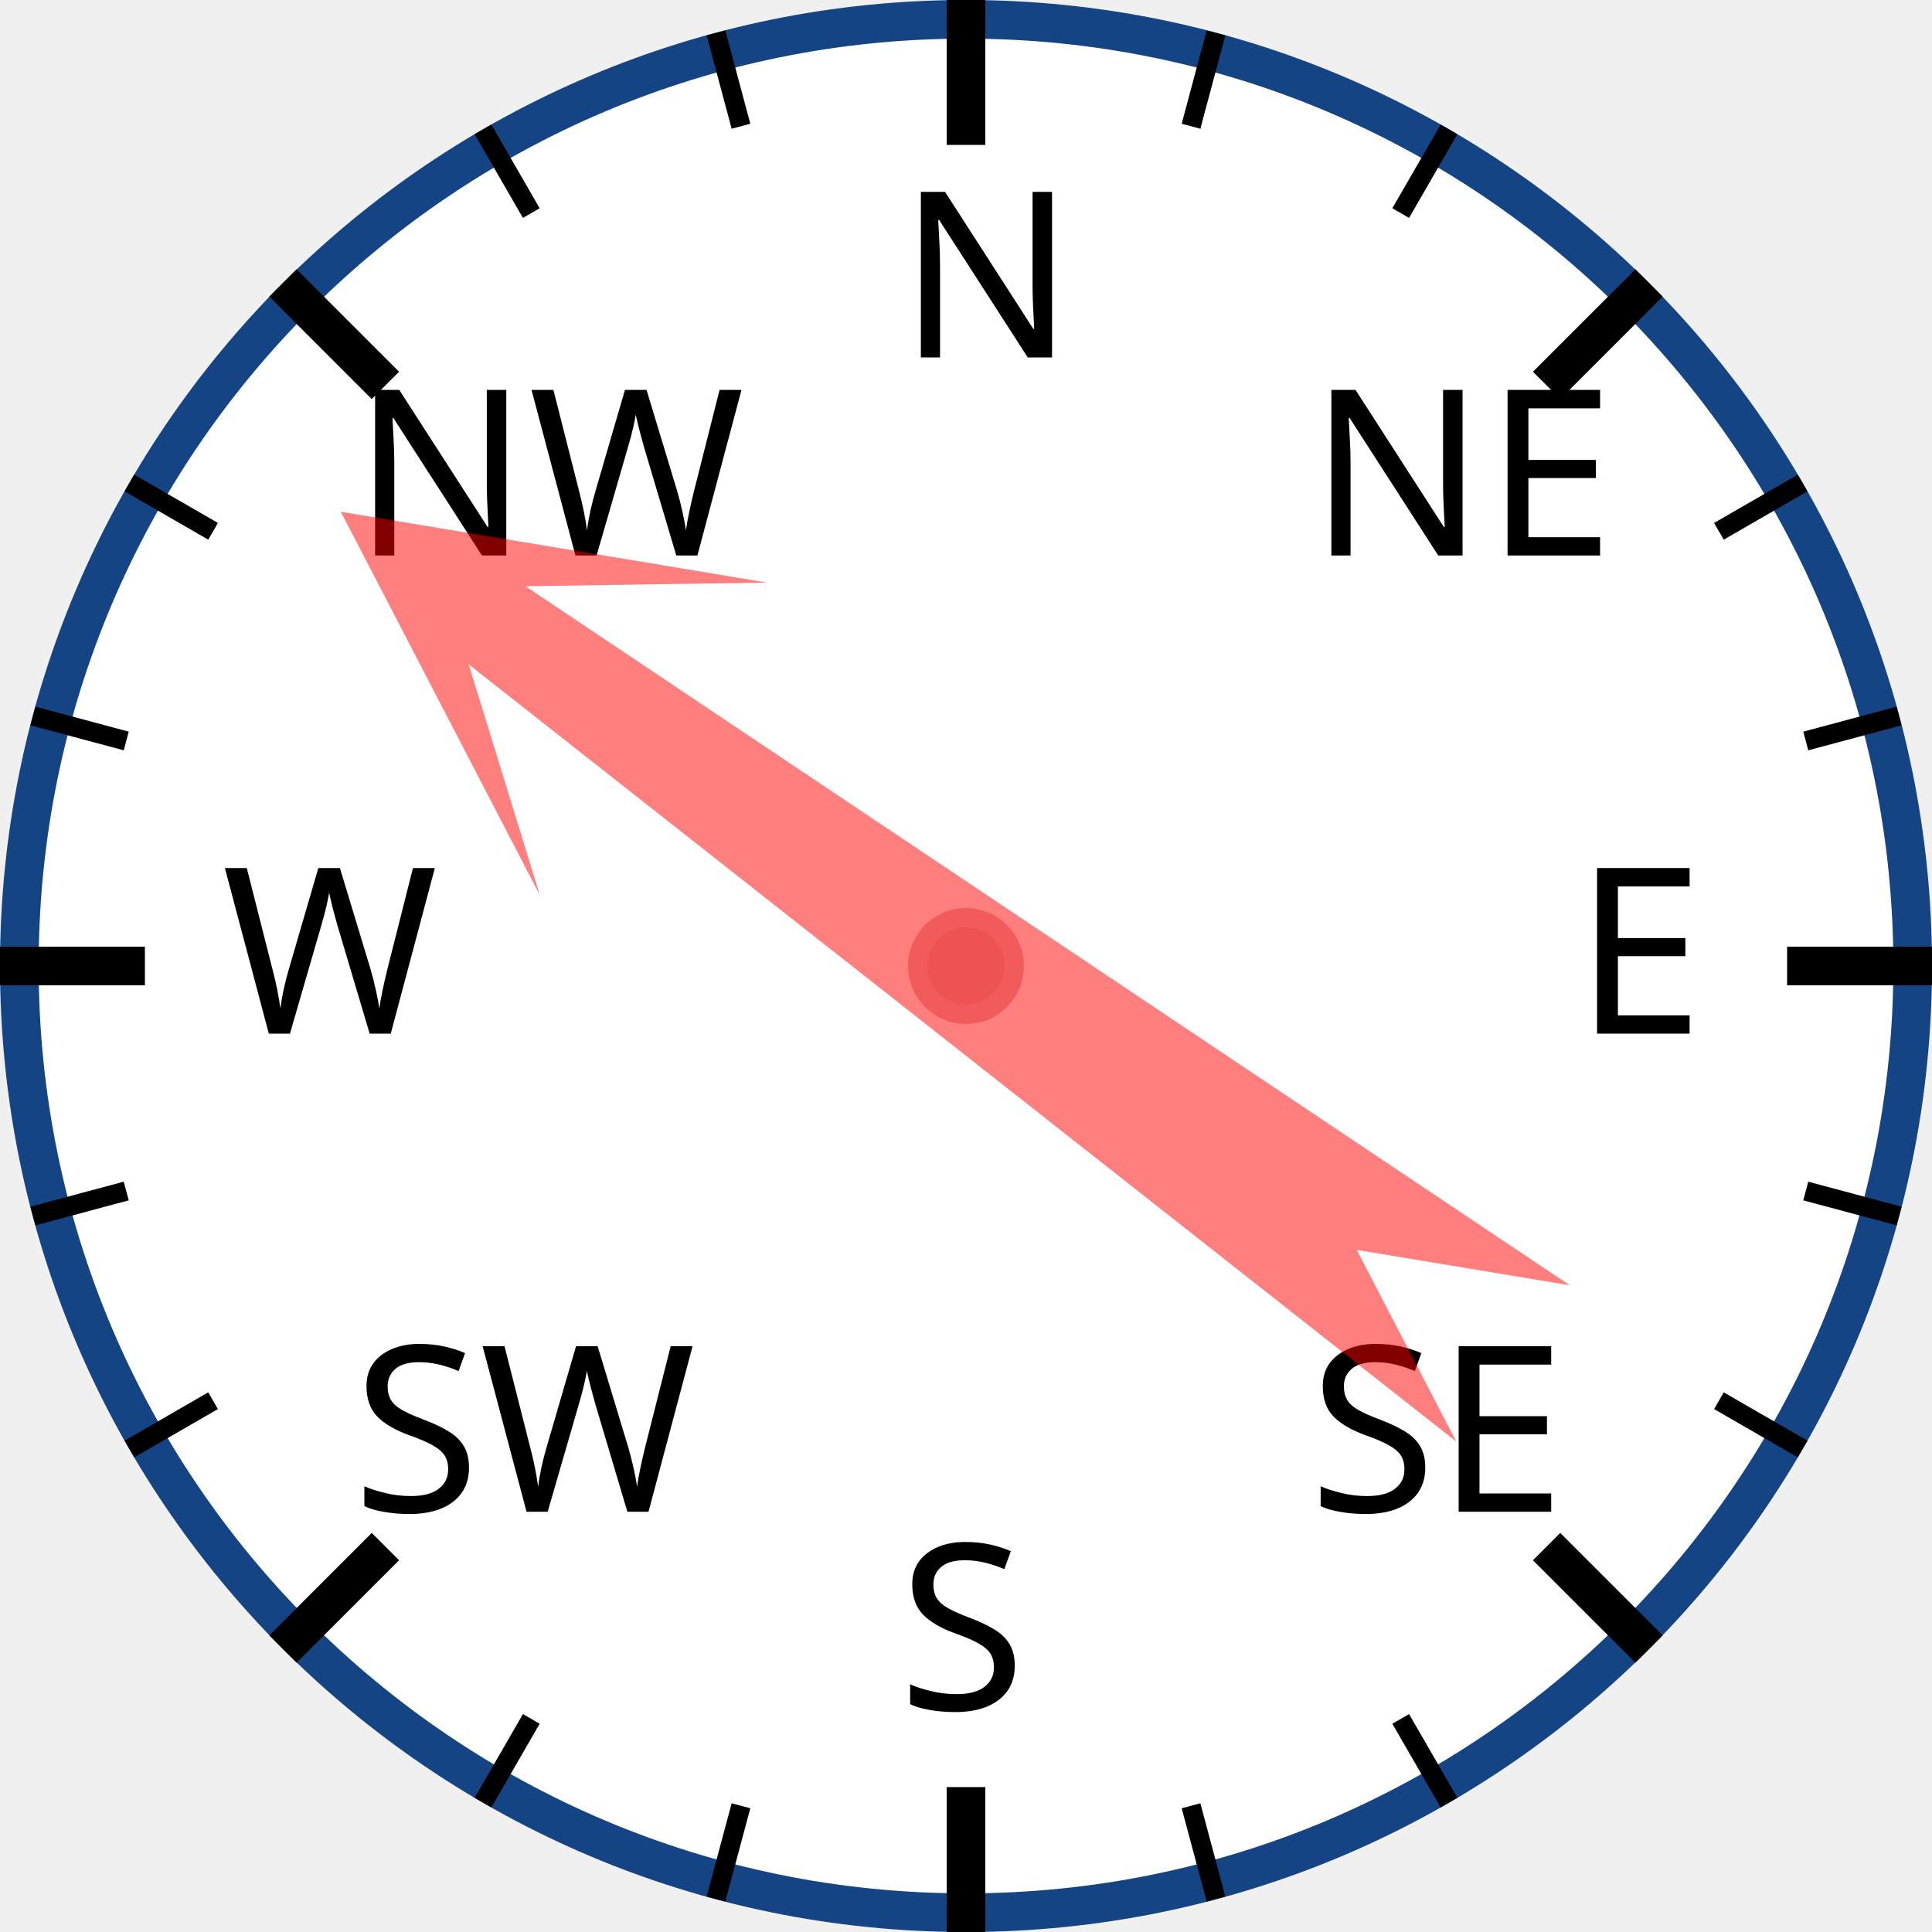
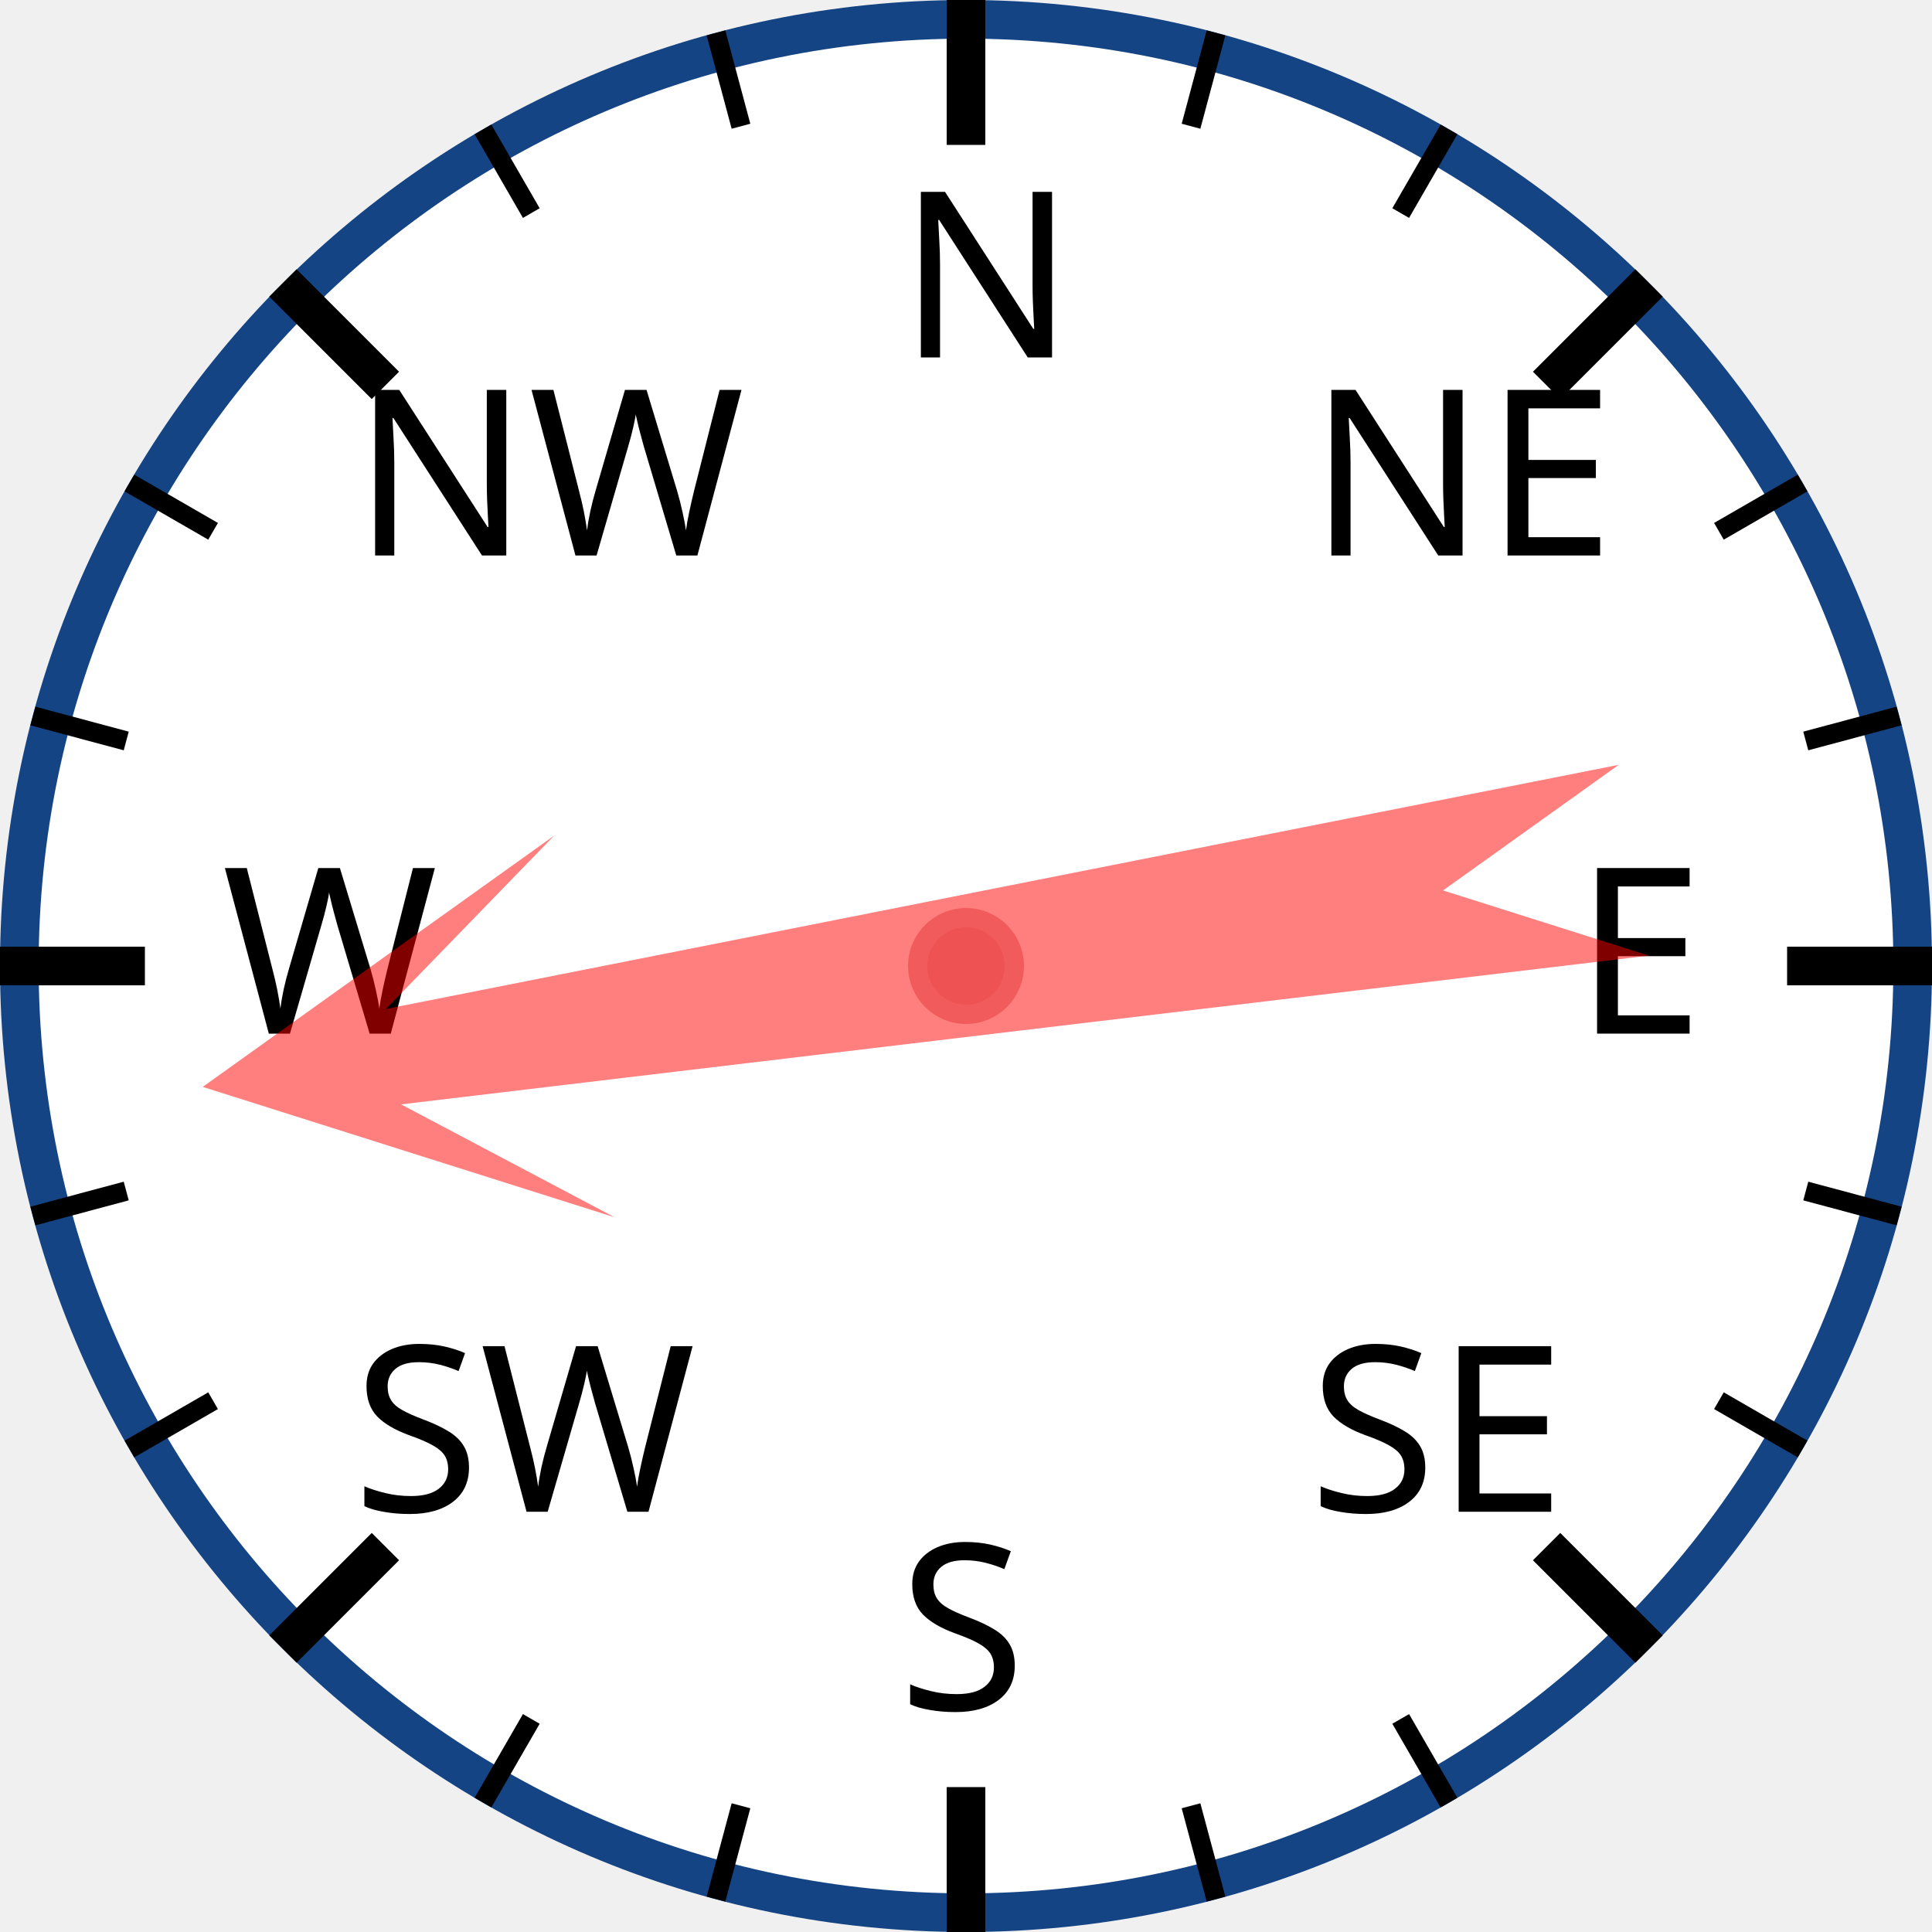
<svg xmlns="http://www.w3.org/2000/svg" width="120px" height="120px" viewBox="0 0 200 200">
  <circle cx="100" cy="100" r="98" style="fill: white; stroke: #154485; stroke-width: 4;" />
  <text x="93.0" y="37.0" style="font-family: sans-serif; font-size: 18pt;">N</text>
  <line x1="100.0" y1="0.0" x2="100.0" y2="15.0" style="stroke: black; stroke-width: 4;" />
  <line x1="74.118" y1="3.407" x2="76.706" y2="13.067" style="stroke: black; stroke-width: 2;" />
  <line x1="50" y1="13.397" x2="55" y2="22.058" style="stroke: black; stroke-width: 2;" />
  <text x="36.503" y="57.503" style="font-family: sans-serif; font-size: 18pt;">NW</text>
  <line x1="29.289" y1="29.289" x2="39.896" y2="39.896" style="stroke: black; stroke-width: 4;" />
  <line x1="13.397" y1="50" x2="22.058" y2="55" style="stroke: black; stroke-width: 2;" />
  <line x1="3.407" y1="74.118" x2="13.067" y2="76.706" style="stroke: black; stroke-width: 2;" />
  <text x="23.0" y="107.0" style="font-family: sans-serif; font-size: 18pt;">W</text>
  <line x1="0.0" y1="100.0" x2="15.0" y2="100.0" style="stroke: black; stroke-width: 4;" />
  <line x1="3.407" y1="125.882" x2="13.067" y2="123.294" style="stroke: black; stroke-width: 2;" />
  <line x1="13.397" y1="150" x2="22.058" y2="145" style="stroke: black; stroke-width: 2;" />
  <text x="36.503" y="156.497" style="font-family: sans-serif; font-size: 18pt;">SW</text>
  <line x1="29.289" y1="170.711" x2="39.896" y2="160.104" style="stroke: black; stroke-width: 4;" />
  <line x1="50" y1="186.603" x2="55" y2="177.942" style="stroke: black; stroke-width: 2;" />
  <line x1="74.118" y1="196.593" x2="76.706" y2="186.933" style="stroke: black; stroke-width: 2;" />
  <text x="93" y="177.0" style="font-family: sans-serif; font-size: 18pt;">S</text>
  <line x1="100" y1="200.0" x2="100" y2="185.0" style="stroke: black; stroke-width: 4;" />
  <line x1="125.882" y1="196.593" x2="123.294" y2="186.933" style="stroke: black; stroke-width: 2;" />
  <line x1="150.0" y1="186.603" x2="145.0" y2="177.942" style="stroke: black; stroke-width: 2;" />
  <text x="135.497" y="156.497" style="font-family: sans-serif; font-size: 18pt;">SE</text>
  <line x1="170.711" y1="170.711" x2="160.104" y2="160.104" style="stroke: black; stroke-width: 4;" />
  <line x1="186.603" y1="150" x2="177.942" y2="145" style="stroke: black; stroke-width: 2;" />
  <line x1="196.593" y1="125.882" x2="186.933" y2="123.294" style="stroke: black; stroke-width: 2;" />
  <text x="163.0" y="107" style="font-family: sans-serif; font-size: 18pt;">E</text>
  <line x1="200.0" y1="100" x2="185.0" y2="100" style="stroke: black; stroke-width: 4;" />
  <line x1="196.593" y1="74.118" x2="186.933" y2="76.706" style="stroke: black; stroke-width: 2;" />
  <line x1="186.603" y1="50" x2="177.942" y2="55" style="stroke: black; stroke-width: 2;" />
  <text x="135.497" y="57.503" style="font-family: sans-serif; font-size: 18pt;">NE</text>
  <line x1="170.711" y1="29.289" x2="160.104" y2="39.896" style="stroke: black; stroke-width: 4;" />
  <line x1="150" y1="13.397" x2="145" y2="22.058" style="stroke: black; stroke-width: 2;" />
  <line x1="125.882" y1="3.407" x2="123.294" y2="13.067" style="stroke: black; stroke-width: 2;" />
-   <polygon points="100 20 120 60 105 40 110 170 100 150 90 170 95 40 80 60" style="fill: red; fill-opacity: 0.5;" transform="rotate(306,100,100)" />
+   <polygon points="100 20 120 60 105 40 110 170 100 150 90 170 95 40 80 60" style="fill: red; fill-opacity: 0.5;" transform="rotate(261,100,100)" />
  <circle cx="100" cy="100" r="5" style="fill: #EE5252; stroke: #F25B5B; stroke-width: 2;" />
</svg>
